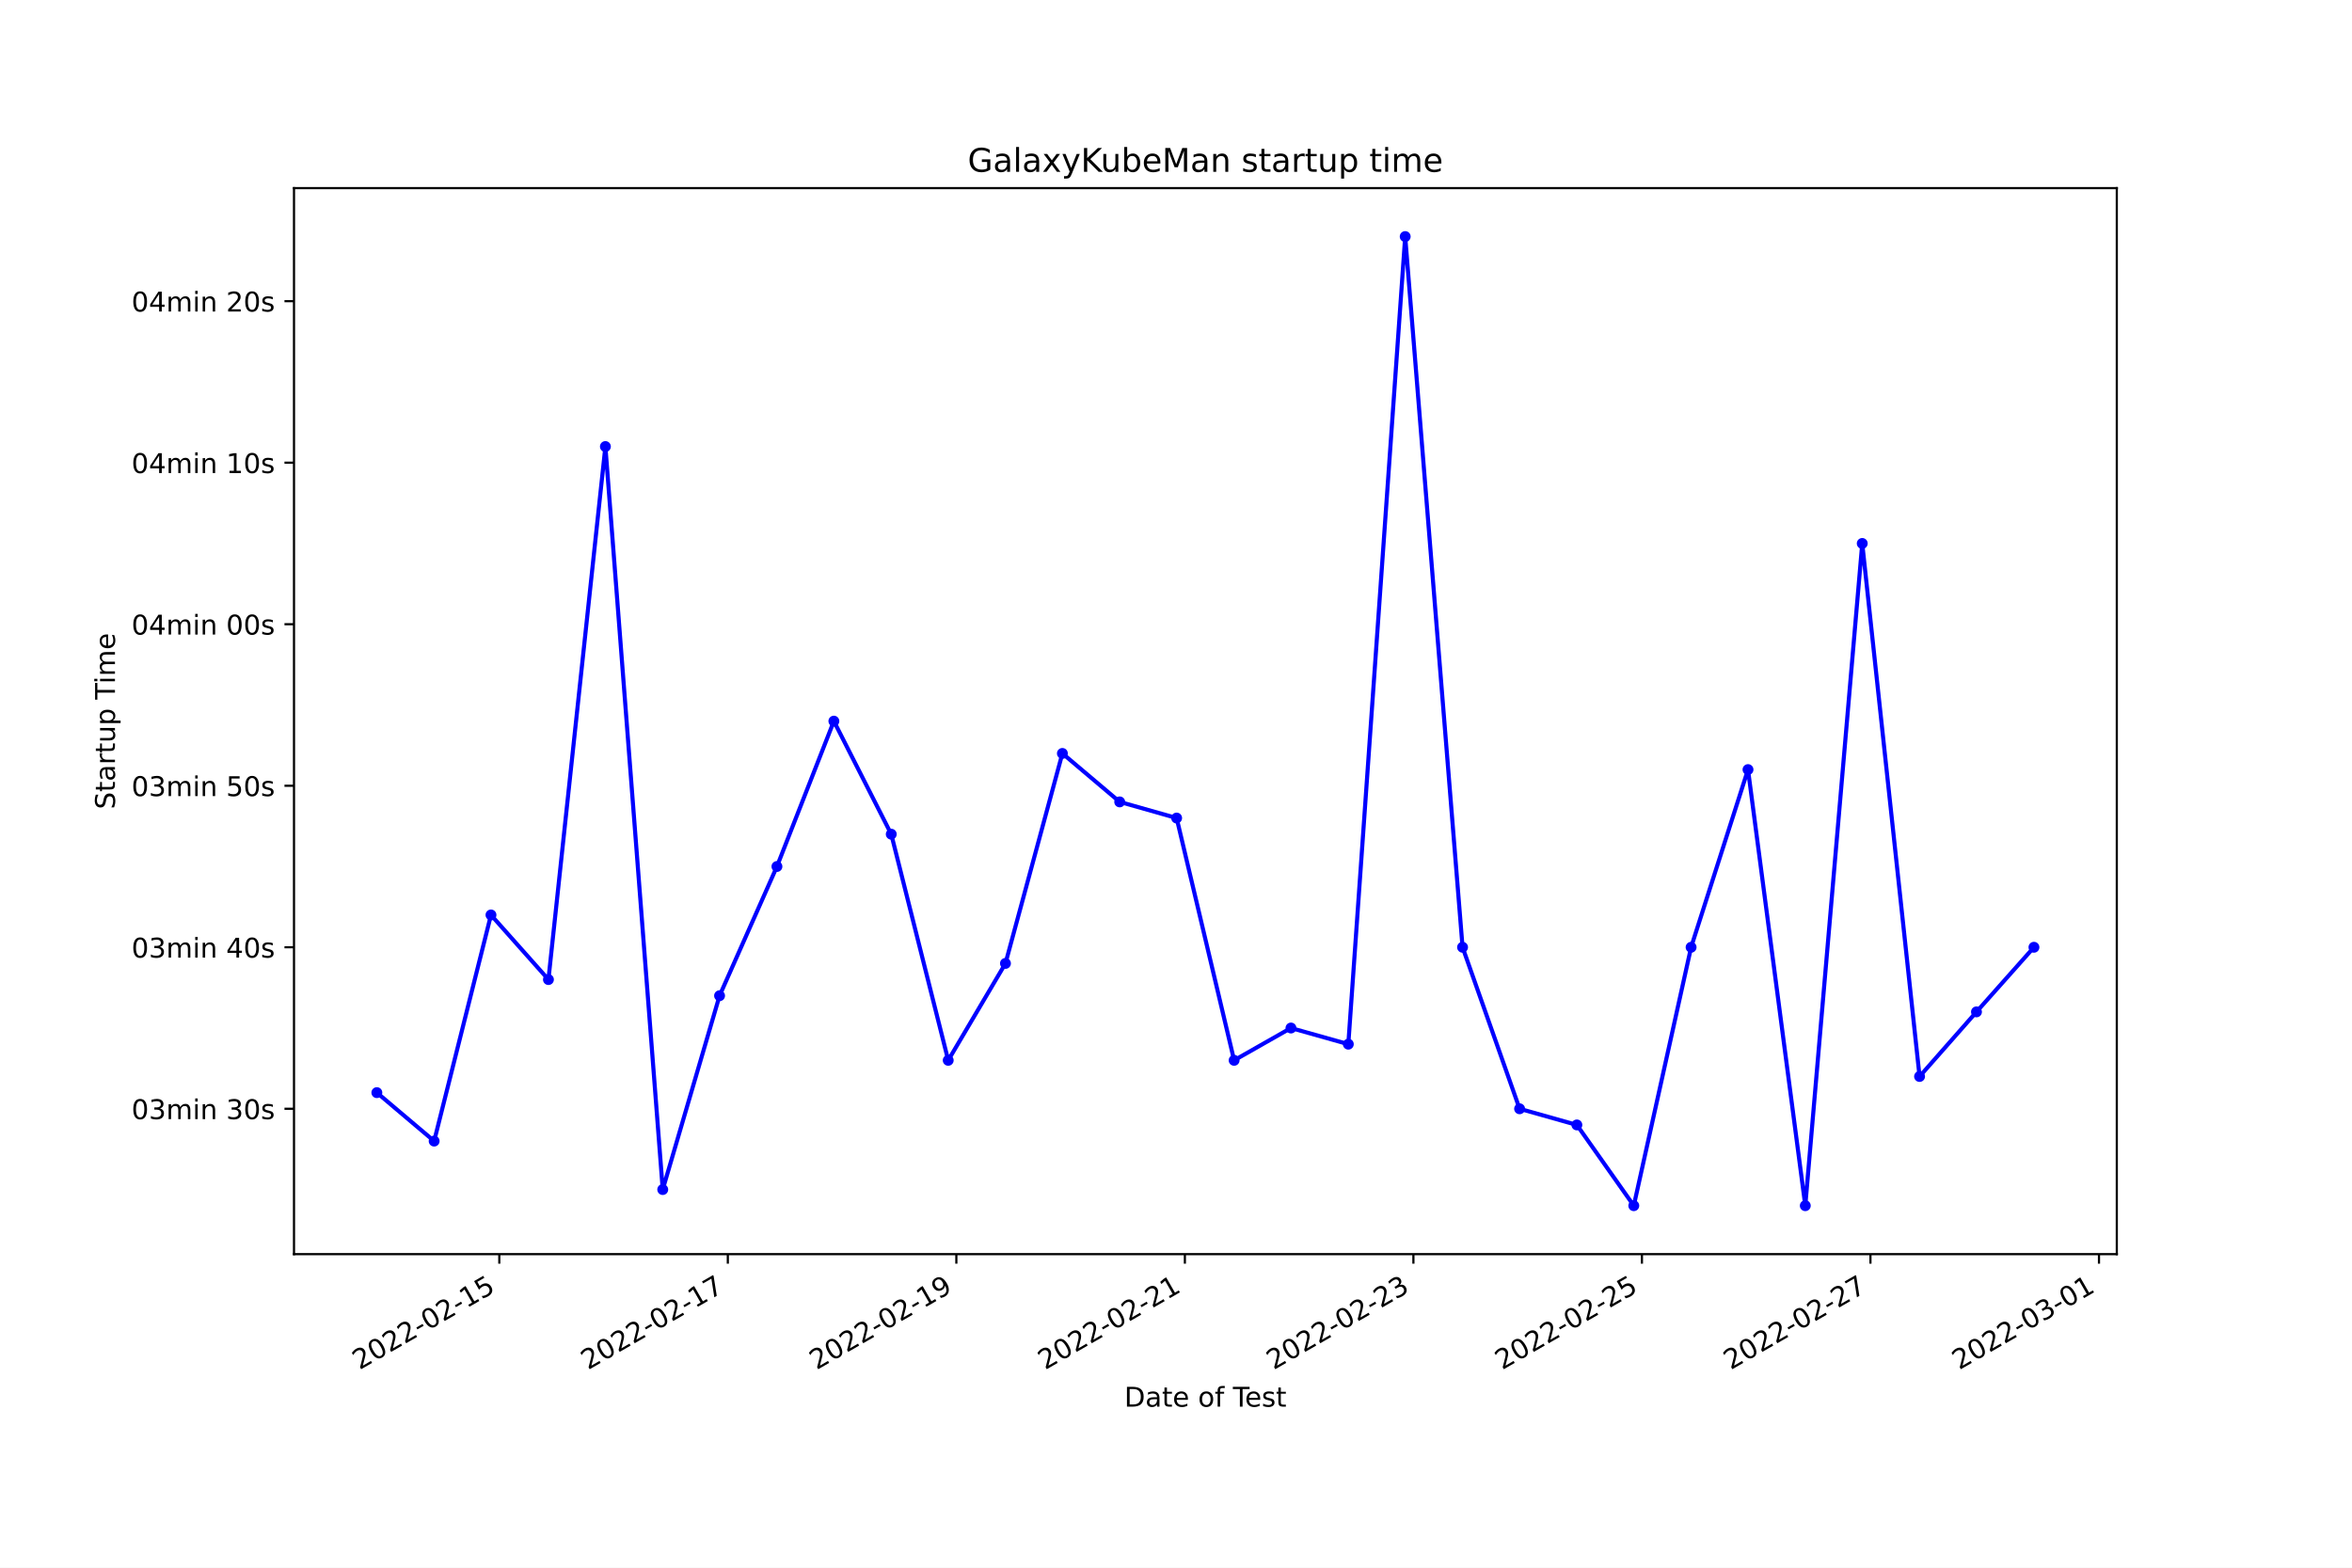
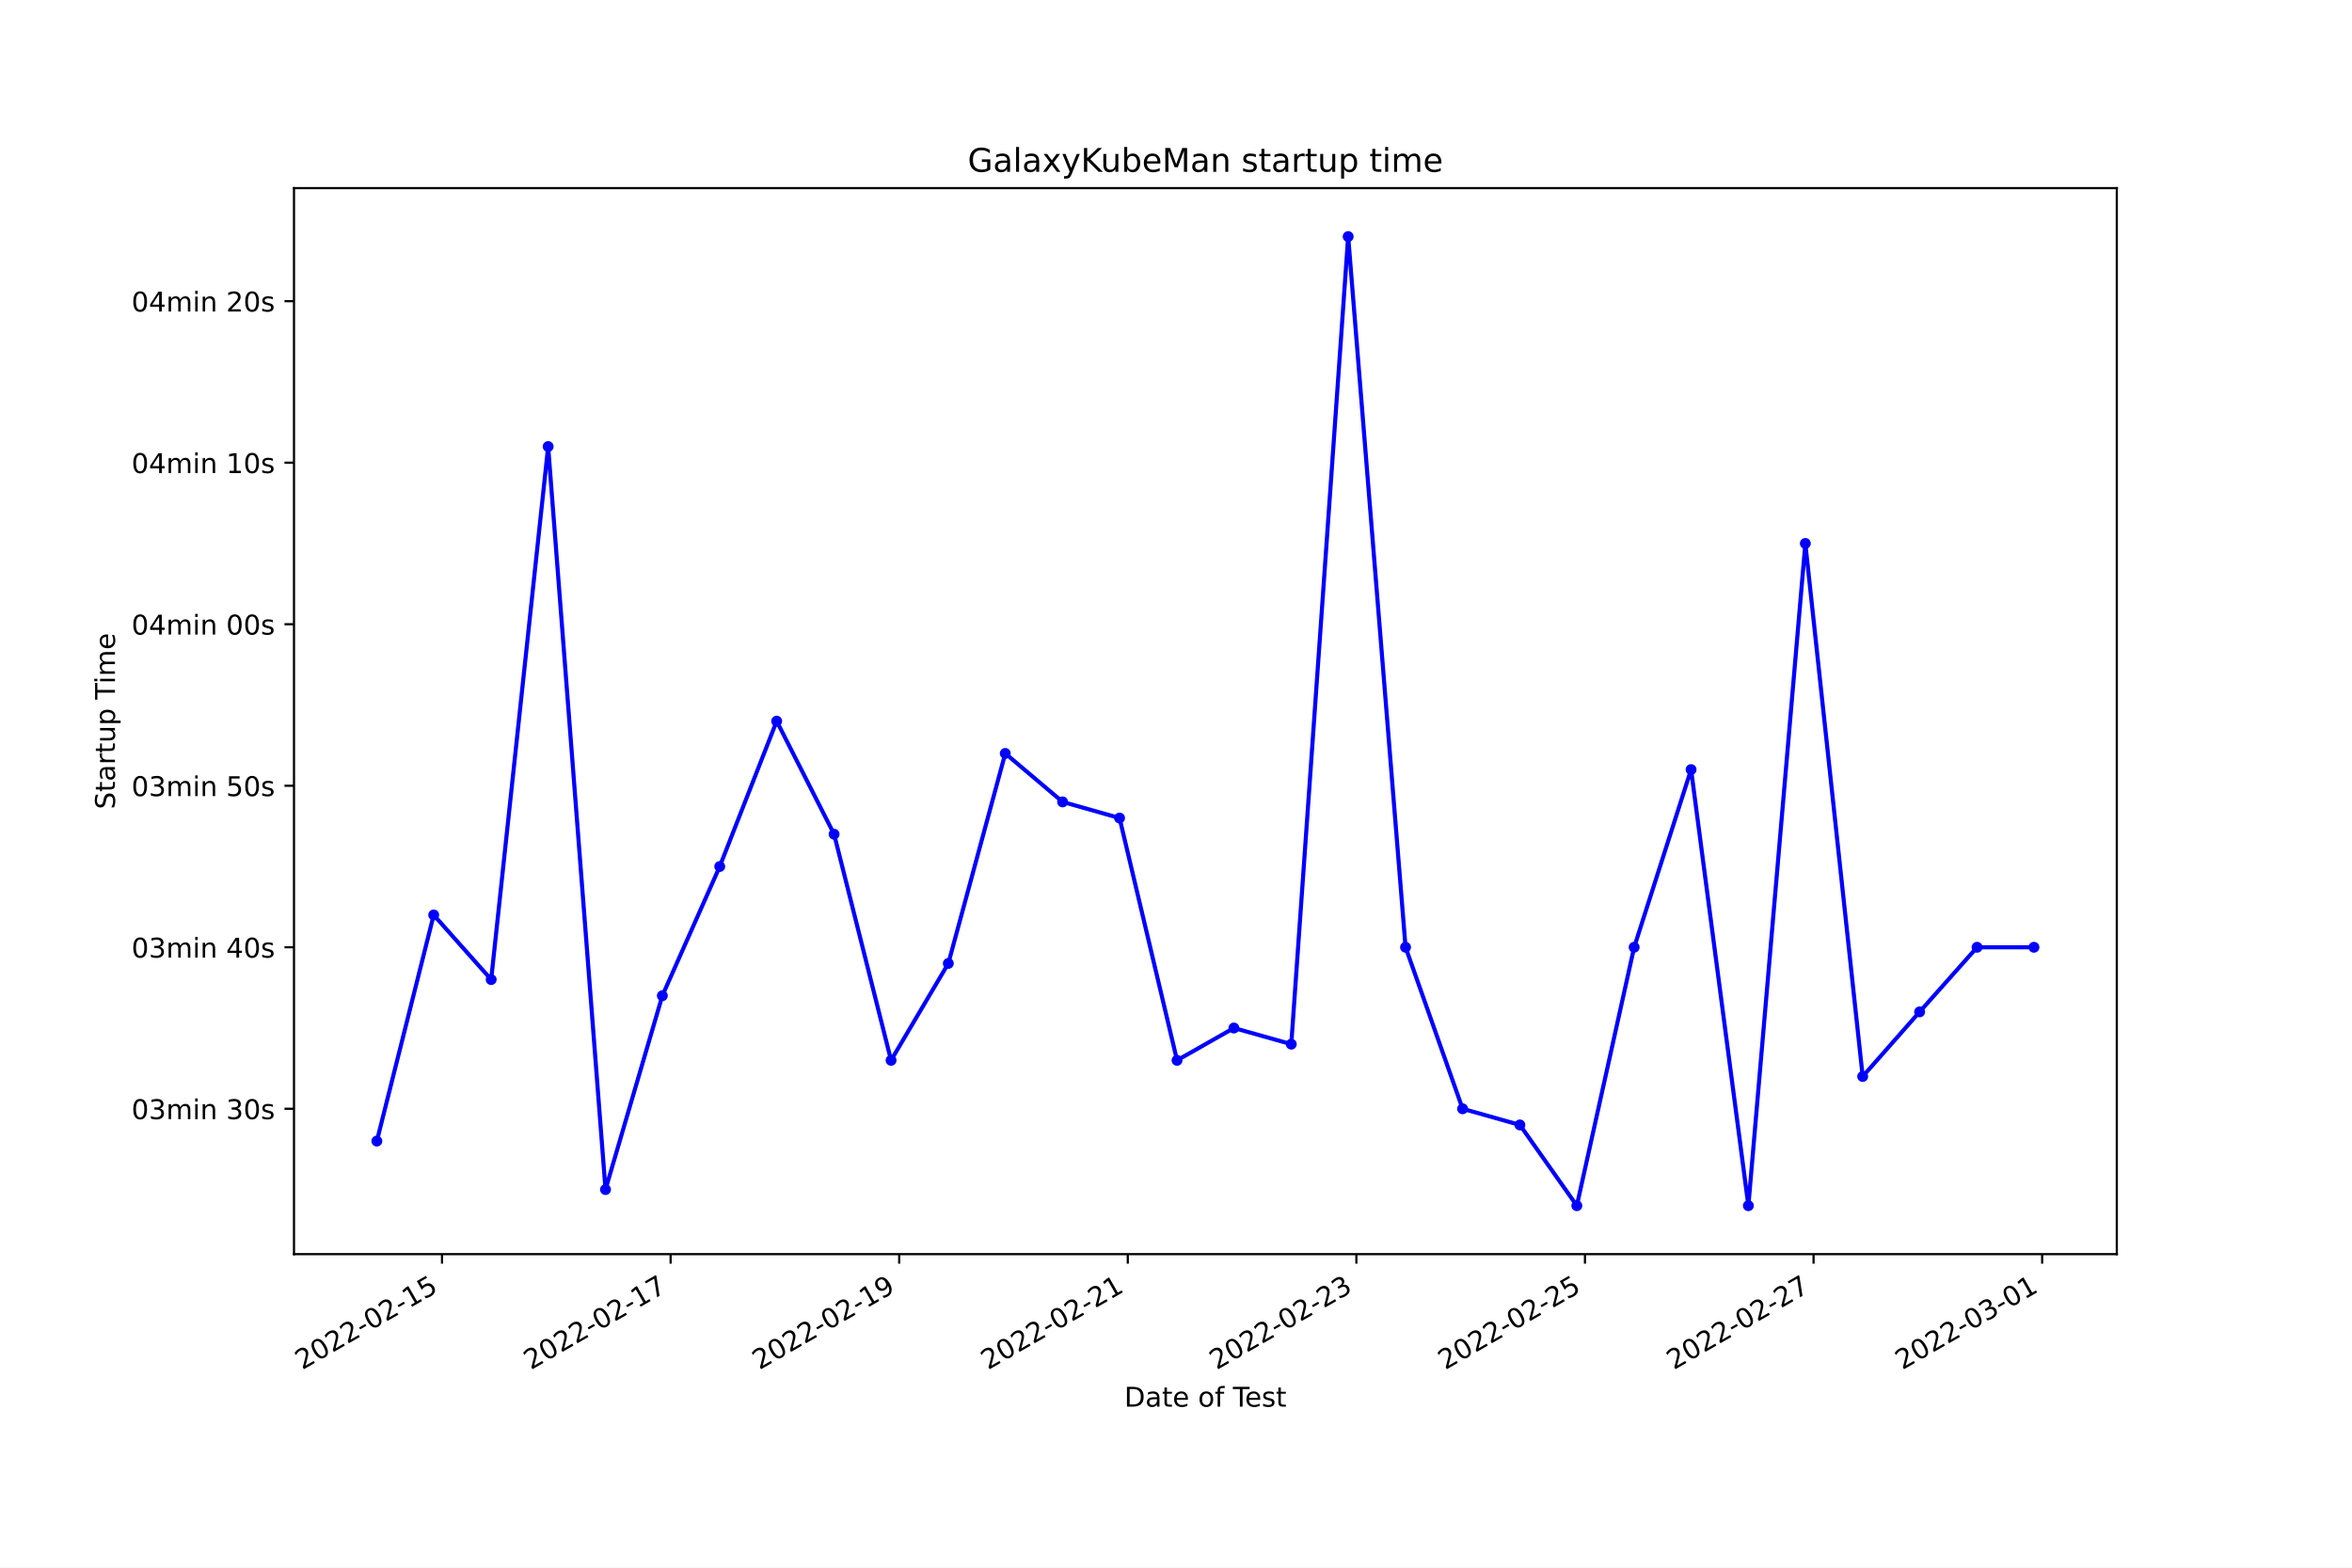
<svg xmlns="http://www.w3.org/2000/svg" xmlns:xlink="http://www.w3.org/1999/xlink" width="864pt" height="576pt" viewBox="0 0 864 576" version="1.1">
  <defs>
    <style type="text/css">*{stroke-linejoin: round; stroke-linecap: butt}</style>
  </defs>
  <g id="figure_1">
    <g id="patch_1">
      <path d="M 0 576  L 864 576  L 864 0  L 0 0  z " style="fill: #ffffff" />
    </g>
    <g id="axes_1">
      <g id="patch_2">
        <path d="M 108 460.8  L 777.6 460.8  L 777.6 69.12  L 108 69.12  z " style="fill: #ffffff" />
      </g>
      <g id="matplotlib.axis_1">
        <g id="xtick_1">
          <g id="line2d_1">
            <defs>
-               <path id="m49f795aaf0" d="M 0 0  L 0 3.5  " style="stroke: #000000; stroke-width: 0.8" />
+               <path id="m92dd857dff" d="M 0 0  L 0 3.5  " style="stroke: #000000; stroke-width: 0.8" />
            </defs>
            <g>
-               <use xlink:href="#m49f795aaf0" x="183.416" y="460.8" style="stroke: #000000; stroke-width: 0.8" />
+               <use xlink:href="#m92dd857dff" x="162.377" y="460.8" style="stroke: #000000; stroke-width: 0.8" />
            </g>
          </g>
          <g id="text_1">
-             <g transform="translate(132.0464 503.4383)rotate(-30)scale(0.1 -0.1)">
+             <g transform="translate(111.0071 503.4383)rotate(-30)scale(0.1 -0.1)">
              <defs>
                <path id="DejaVuSans-32" d="M 1228 531  L 3431 531  L 3431 0  L 469 0  L 469 531  Q 828 903 1448 1529  Q 2069 2156 2228 2338  Q 2531 2678 2651 2914  Q 2772 3150 2772 3378  Q 2772 3750 2511 3984  Q 2250 4219 1831 4219  Q 1534 4219 1204 4116  Q 875 4013 500 3803  L 500 4441  Q 881 4594 1212 4672  Q 1544 4750 1819 4750  Q 2544 4750 2975 4387  Q 3406 4025 3406 3419  Q 3406 3131 3298 2873  Q 3191 2616 2906 2266  Q 2828 2175 2409 1742  Q 1991 1309 1228 531  z " transform="scale(0.015625)" />
                <path id="DejaVuSans-30" d="M 2034 4250  Q 1547 4250 1301 3770  Q 1056 3291 1056 2328  Q 1056 1369 1301 889  Q 1547 409 2034 409  Q 2525 409 2770 889  Q 3016 1369 3016 2328  Q 3016 3291 2770 3770  Q 2525 4250 2034 4250  z M 2034 4750  Q 2819 4750 3233 4129  Q 3647 3509 3647 2328  Q 3647 1150 3233 529  Q 2819 -91 2034 -91  Q 1250 -91 836 529  Q 422 1150 422 2328  Q 422 3509 836 4129  Q 1250 4750 2034 4750  z " transform="scale(0.015625)" />
                <path id="DejaVuSans-2d" d="M 313 2009  L 1997 2009  L 1997 1497  L 313 1497  L 313 2009  z " transform="scale(0.015625)" />
                <path id="DejaVuSans-31" d="M 794 531  L 1825 531  L 1825 4091  L 703 3866  L 703 4441  L 1819 4666  L 2450 4666  L 2450 531  L 3481 531  L 3481 0  L 794 0  L 794 531  z " transform="scale(0.015625)" />
                <path id="DejaVuSans-35" d="M 691 4666  L 3169 4666  L 3169 4134  L 1269 4134  L 1269 2991  Q 1406 3038 1543 3061  Q 1681 3084 1819 3084  Q 2600 3084 3056 2656  Q 3513 2228 3513 1497  Q 3513 744 3044 326  Q 2575 -91 1722 -91  Q 1428 -91 1123 -41  Q 819 9 494 109  L 494 744  Q 775 591 1075 516  Q 1375 441 1709 441  Q 2250 441 2565 725  Q 2881 1009 2881 1497  Q 2881 1984 2565 2268  Q 2250 2553 1709 2553  Q 1456 2553 1204 2497  Q 953 2441 691 2322  L 691 4666  z " transform="scale(0.015625)" />
              </defs>
              <use xlink:href="#DejaVuSans-32" />
              <use xlink:href="#DejaVuSans-30" x="63.623" />
              <use xlink:href="#DejaVuSans-32" x="127.246" />
              <use xlink:href="#DejaVuSans-32" x="190.869" />
              <use xlink:href="#DejaVuSans-2d" x="254.492" />
              <use xlink:href="#DejaVuSans-30" x="290.576" />
              <use xlink:href="#DejaVuSans-32" x="354.199" />
              <use xlink:href="#DejaVuSans-2d" x="417.822" />
              <use xlink:href="#DejaVuSans-31" x="453.906" />
              <use xlink:href="#DejaVuSans-35" x="517.529" />
            </g>
          </g>
        </g>
        <g id="xtick_2">
          <g id="line2d_2">
            <g>
-               <use xlink:href="#m49f795aaf0" x="267.364" y="460.8" style="stroke: #000000; stroke-width: 0.8" />
+               <use xlink:href="#m92dd857dff" x="246.348" y="460.8" style="stroke: #000000; stroke-width: 0.8" />
            </g>
          </g>
          <g id="text_2">
-             <g transform="translate(215.9949 503.4383)rotate(-30)scale(0.1 -0.1)">
+             <g transform="translate(194.9786 503.4383)rotate(-30)scale(0.1 -0.1)">
              <defs>
                <path id="DejaVuSans-37" d="M 525 4666  L 3525 4666  L 3525 4397  L 1831 0  L 1172 0  L 2766 4134  L 525 4134  L 525 4666  z " transform="scale(0.015625)" />
              </defs>
              <use xlink:href="#DejaVuSans-32" />
              <use xlink:href="#DejaVuSans-30" x="63.623" />
              <use xlink:href="#DejaVuSans-32" x="127.246" />
              <use xlink:href="#DejaVuSans-32" x="190.869" />
              <use xlink:href="#DejaVuSans-2d" x="254.492" />
              <use xlink:href="#DejaVuSans-30" x="290.576" />
              <use xlink:href="#DejaVuSans-32" x="354.199" />
              <use xlink:href="#DejaVuSans-2d" x="417.822" />
              <use xlink:href="#DejaVuSans-31" x="453.906" />
              <use xlink:href="#DejaVuSans-37" x="517.529" />
            </g>
          </g>
        </g>
        <g id="xtick_3">
          <g id="line2d_3">
            <g>
-               <use xlink:href="#m49f795aaf0" x="351.313" y="460.8" style="stroke: #000000; stroke-width: 0.8" />
+               <use xlink:href="#m92dd857dff" x="330.32" y="460.8" style="stroke: #000000; stroke-width: 0.8" />
            </g>
          </g>
          <g id="text_3">
-             <g transform="translate(299.9434 503.4383)rotate(-30)scale(0.1 -0.1)">
+             <g transform="translate(278.9502 503.4383)rotate(-30)scale(0.1 -0.1)">
              <defs>
                <path id="DejaVuSans-39" d="M 703 97  L 703 672  Q 941 559 1184 500  Q 1428 441 1663 441  Q 2288 441 2617 861  Q 2947 1281 2994 2138  Q 2813 1869 2534 1725  Q 2256 1581 1919 1581  Q 1219 1581 811 2004  Q 403 2428 403 3163  Q 403 3881 828 4315  Q 1253 4750 1959 4750  Q 2769 4750 3195 4129  Q 3622 3509 3622 2328  Q 3622 1225 3098 567  Q 2575 -91 1691 -91  Q 1453 -91 1209 -44  Q 966 3 703 97  z M 1959 2075  Q 2384 2075 2632 2365  Q 2881 2656 2881 3163  Q 2881 3666 2632 3958  Q 2384 4250 1959 4250  Q 1534 4250 1286 3958  Q 1038 3666 1038 3163  Q 1038 2656 1286 2365  Q 1534 2075 1959 2075  z " transform="scale(0.015625)" />
              </defs>
              <use xlink:href="#DejaVuSans-32" />
              <use xlink:href="#DejaVuSans-30" x="63.623" />
              <use xlink:href="#DejaVuSans-32" x="127.246" />
              <use xlink:href="#DejaVuSans-32" x="190.869" />
              <use xlink:href="#DejaVuSans-2d" x="254.492" />
              <use xlink:href="#DejaVuSans-30" x="290.576" />
              <use xlink:href="#DejaVuSans-32" x="354.199" />
              <use xlink:href="#DejaVuSans-2d" x="417.822" />
              <use xlink:href="#DejaVuSans-31" x="453.906" />
              <use xlink:href="#DejaVuSans-39" x="517.529" />
            </g>
          </g>
        </g>
        <g id="xtick_4">
          <g id="line2d_4">
            <g>
-               <use xlink:href="#m49f795aaf0" x="435.261" y="460.8" style="stroke: #000000; stroke-width: 0.8" />
+               <use xlink:href="#m92dd857dff" x="414.291" y="460.8" style="stroke: #000000; stroke-width: 0.8" />
            </g>
          </g>
          <g id="text_4">
-             <g transform="translate(383.8919 503.4383)rotate(-30)scale(0.1 -0.1)">
+             <g transform="translate(362.9218 503.4383)rotate(-30)scale(0.1 -0.1)">
              <use xlink:href="#DejaVuSans-32" />
              <use xlink:href="#DejaVuSans-30" x="63.623" />
              <use xlink:href="#DejaVuSans-32" x="127.246" />
              <use xlink:href="#DejaVuSans-32" x="190.869" />
              <use xlink:href="#DejaVuSans-2d" x="254.492" />
              <use xlink:href="#DejaVuSans-30" x="290.576" />
              <use xlink:href="#DejaVuSans-32" x="354.199" />
              <use xlink:href="#DejaVuSans-2d" x="417.822" />
              <use xlink:href="#DejaVuSans-32" x="453.906" />
              <use xlink:href="#DejaVuSans-31" x="517.529" />
            </g>
          </g>
        </g>
        <g id="xtick_5">
          <g id="line2d_5">
            <g>
-               <use xlink:href="#m49f795aaf0" x="519.21" y="460.8" style="stroke: #000000; stroke-width: 0.8" />
+               <use xlink:href="#m92dd857dff" x="498.263" y="460.8" style="stroke: #000000; stroke-width: 0.8" />
            </g>
          </g>
          <g id="text_5">
-             <g transform="translate(467.8405 503.4383)rotate(-30)scale(0.1 -0.1)">
+             <g transform="translate(446.8933 503.4383)rotate(-30)scale(0.1 -0.1)">
              <defs>
                <path id="DejaVuSans-33" d="M 2597 2516  Q 3050 2419 3304 2112  Q 3559 1806 3559 1356  Q 3559 666 3084 287  Q 2609 -91 1734 -91  Q 1441 -91 1130 -33  Q 819 25 488 141  L 488 750  Q 750 597 1062 519  Q 1375 441 1716 441  Q 2309 441 2620 675  Q 2931 909 2931 1356  Q 2931 1769 2642 2001  Q 2353 2234 1838 2234  L 1294 2234  L 1294 2753  L 1863 2753  Q 2328 2753 2575 2939  Q 2822 3125 2822 3475  Q 2822 3834 2567 4026  Q 2313 4219 1838 4219  Q 1578 4219 1281 4162  Q 984 4106 628 3988  L 628 4550  Q 988 4650 1302 4700  Q 1616 4750 1894 4750  Q 2613 4750 3031 4423  Q 3450 4097 3450 3541  Q 3450 3153 3228 2886  Q 3006 2619 2597 2516  z " transform="scale(0.015625)" />
              </defs>
              <use xlink:href="#DejaVuSans-32" />
              <use xlink:href="#DejaVuSans-30" x="63.623" />
              <use xlink:href="#DejaVuSans-32" x="127.246" />
              <use xlink:href="#DejaVuSans-32" x="190.869" />
              <use xlink:href="#DejaVuSans-2d" x="254.492" />
              <use xlink:href="#DejaVuSans-30" x="290.576" />
              <use xlink:href="#DejaVuSans-32" x="354.199" />
              <use xlink:href="#DejaVuSans-2d" x="417.822" />
              <use xlink:href="#DejaVuSans-32" x="453.906" />
              <use xlink:href="#DejaVuSans-33" x="517.529" />
            </g>
          </g>
        </g>
        <g id="xtick_6">
          <g id="line2d_6">
            <g>
-               <use xlink:href="#m49f795aaf0" x="603.158" y="460.8" style="stroke: #000000; stroke-width: 0.8" />
+               <use xlink:href="#m92dd857dff" x="582.234" y="460.8" style="stroke: #000000; stroke-width: 0.8" />
            </g>
          </g>
          <g id="text_6">
-             <g transform="translate(551.789 503.4383)rotate(-30)scale(0.1 -0.1)">
+             <g transform="translate(530.8649 503.4383)rotate(-30)scale(0.1 -0.1)">
              <use xlink:href="#DejaVuSans-32" />
              <use xlink:href="#DejaVuSans-30" x="63.623" />
              <use xlink:href="#DejaVuSans-32" x="127.246" />
              <use xlink:href="#DejaVuSans-32" x="190.869" />
              <use xlink:href="#DejaVuSans-2d" x="254.492" />
              <use xlink:href="#DejaVuSans-30" x="290.576" />
              <use xlink:href="#DejaVuSans-32" x="354.199" />
              <use xlink:href="#DejaVuSans-2d" x="417.822" />
              <use xlink:href="#DejaVuSans-32" x="453.906" />
              <use xlink:href="#DejaVuSans-35" x="517.529" />
            </g>
          </g>
        </g>
        <g id="xtick_7">
          <g id="line2d_7">
            <g>
-               <use xlink:href="#m49f795aaf0" x="687.107" y="460.8" style="stroke: #000000; stroke-width: 0.8" />
+               <use xlink:href="#m92dd857dff" x="666.206" y="460.8" style="stroke: #000000; stroke-width: 0.8" />
            </g>
          </g>
          <g id="text_7">
-             <g transform="translate(635.7375 503.4383)rotate(-30)scale(0.1 -0.1)">
+             <g transform="translate(614.8365 503.4383)rotate(-30)scale(0.1 -0.1)">
              <use xlink:href="#DejaVuSans-32" />
              <use xlink:href="#DejaVuSans-30" x="63.623" />
              <use xlink:href="#DejaVuSans-32" x="127.246" />
              <use xlink:href="#DejaVuSans-32" x="190.869" />
              <use xlink:href="#DejaVuSans-2d" x="254.492" />
              <use xlink:href="#DejaVuSans-30" x="290.576" />
              <use xlink:href="#DejaVuSans-32" x="354.199" />
              <use xlink:href="#DejaVuSans-2d" x="417.822" />
              <use xlink:href="#DejaVuSans-32" x="453.906" />
              <use xlink:href="#DejaVuSans-37" x="517.529" />
            </g>
          </g>
        </g>
        <g id="xtick_8">
          <g id="line2d_8">
            <g>
-               <use xlink:href="#m49f795aaf0" x="771.055" y="460.8" style="stroke: #000000; stroke-width: 0.8" />
+               <use xlink:href="#m92dd857dff" x="750.177" y="460.8" style="stroke: #000000; stroke-width: 0.8" />
            </g>
          </g>
          <g id="text_8">
-             <g transform="translate(719.686 503.4383)rotate(-30)scale(0.1 -0.1)">
+             <g transform="translate(698.808 503.4383)rotate(-30)scale(0.1 -0.1)">
              <use xlink:href="#DejaVuSans-32" />
              <use xlink:href="#DejaVuSans-30" x="63.623" />
              <use xlink:href="#DejaVuSans-32" x="127.246" />
              <use xlink:href="#DejaVuSans-32" x="190.869" />
              <use xlink:href="#DejaVuSans-2d" x="254.492" />
              <use xlink:href="#DejaVuSans-30" x="290.576" />
              <use xlink:href="#DejaVuSans-33" x="354.199" />
              <use xlink:href="#DejaVuSans-2d" x="417.822" />
              <use xlink:href="#DejaVuSans-30" x="453.906" />
              <use xlink:href="#DejaVuSans-31" x="517.529" />
            </g>
          </g>
        </g>
        <g id="text_9">
          <g transform="translate(413.0063 516.8378)scale(0.1 -0.1)">
            <defs>
              <path id="DejaVuSans-44" d="M 1259 4147  L 1259 519  L 2022 519  Q 2988 519 3436 956  Q 3884 1394 3884 2338  Q 3884 3275 3436 3711  Q 2988 4147 2022 4147  L 1259 4147  z M 628 4666  L 1925 4666  Q 3281 4666 3915 4102  Q 4550 3538 4550 2338  Q 4550 1131 3912 565  Q 3275 0 1925 0  L 628 0  L 628 4666  z " transform="scale(0.015625)" />
              <path id="DejaVuSans-61" d="M 2194 1759  Q 1497 1759 1228 1600  Q 959 1441 959 1056  Q 959 750 1161 570  Q 1363 391 1709 391  Q 2188 391 2477 730  Q 2766 1069 2766 1631  L 2766 1759  L 2194 1759  z M 3341 1997  L 3341 0  L 2766 0  L 2766 531  Q 2569 213 2275 61  Q 1981 -91 1556 -91  Q 1019 -91 701 211  Q 384 513 384 1019  Q 384 1609 779 1909  Q 1175 2209 1959 2209  L 2766 2209  L 2766 2266  Q 2766 2663 2505 2880  Q 2244 3097 1772 3097  Q 1472 3097 1187 3025  Q 903 2953 641 2809  L 641 3341  Q 956 3463 1253 3523  Q 1550 3584 1831 3584  Q 2591 3584 2966 3190  Q 3341 2797 3341 1997  z " transform="scale(0.015625)" />
              <path id="DejaVuSans-74" d="M 1172 4494  L 1172 3500  L 2356 3500  L 2356 3053  L 1172 3053  L 1172 1153  Q 1172 725 1289 603  Q 1406 481 1766 481  L 2356 481  L 2356 0  L 1766 0  Q 1100 0 847 248  Q 594 497 594 1153  L 594 3053  L 172 3053  L 172 3500  L 594 3500  L 594 4494  L 1172 4494  z " transform="scale(0.015625)" />
              <path id="DejaVuSans-65" d="M 3597 1894  L 3597 1613  L 953 1613  Q 991 1019 1311 708  Q 1631 397 2203 397  Q 2534 397 2845 478  Q 3156 559 3463 722  L 3463 178  Q 3153 47 2828 -22  Q 2503 -91 2169 -91  Q 1331 -91 842 396  Q 353 884 353 1716  Q 353 2575 817 3079  Q 1281 3584 2069 3584  Q 2775 3584 3186 3129  Q 3597 2675 3597 1894  z M 3022 2063  Q 3016 2534 2758 2815  Q 2500 3097 2075 3097  Q 1594 3097 1305 2825  Q 1016 2553 972 2059  L 3022 2063  z " transform="scale(0.015625)" />
              <path id="DejaVuSans-20" transform="scale(0.015625)" />
              <path id="DejaVuSans-6f" d="M 1959 3097  Q 1497 3097 1228 2736  Q 959 2375 959 1747  Q 959 1119 1226 758  Q 1494 397 1959 397  Q 2419 397 2687 759  Q 2956 1122 2956 1747  Q 2956 2369 2687 2733  Q 2419 3097 1959 3097  z M 1959 3584  Q 2709 3584 3137 3096  Q 3566 2609 3566 1747  Q 3566 888 3137 398  Q 2709 -91 1959 -91  Q 1206 -91 779 398  Q 353 888 353 1747  Q 353 2609 779 3096  Q 1206 3584 1959 3584  z " transform="scale(0.015625)" />
              <path id="DejaVuSans-66" d="M 2375 4863  L 2375 4384  L 1825 4384  Q 1516 4384 1395 4259  Q 1275 4134 1275 3809  L 1275 3500  L 2222 3500  L 2222 3053  L 1275 3053  L 1275 0  L 697 0  L 697 3053  L 147 3053  L 147 3500  L 697 3500  L 697 3744  Q 697 4328 969 4595  Q 1241 4863 1831 4863  L 2375 4863  z " transform="scale(0.015625)" />
              <path id="DejaVuSans-54" d="M -19 4666  L 3928 4666  L 3928 4134  L 2272 4134  L 2272 0  L 1638 0  L 1638 4134  L -19 4134  L -19 4666  z " transform="scale(0.015625)" />
              <path id="DejaVuSans-73" d="M 2834 3397  L 2834 2853  Q 2591 2978 2328 3040  Q 2066 3103 1784 3103  Q 1356 3103 1142 2972  Q 928 2841 928 2578  Q 928 2378 1081 2264  Q 1234 2150 1697 2047  L 1894 2003  Q 2506 1872 2764 1633  Q 3022 1394 3022 966  Q 3022 478 2636 193  Q 2250 -91 1575 -91  Q 1294 -91 989 -36  Q 684 19 347 128  L 347 722  Q 666 556 975 473  Q 1284 391 1588 391  Q 1994 391 2212 530  Q 2431 669 2431 922  Q 2431 1156 2273 1281  Q 2116 1406 1581 1522  L 1381 1569  Q 847 1681 609 1914  Q 372 2147 372 2553  Q 372 3047 722 3315  Q 1072 3584 1716 3584  Q 2034 3584 2315 3537  Q 2597 3491 2834 3397  z " transform="scale(0.015625)" />
            </defs>
            <use xlink:href="#DejaVuSans-44" />
            <use xlink:href="#DejaVuSans-61" x="77.002" />
            <use xlink:href="#DejaVuSans-74" x="138.281" />
            <use xlink:href="#DejaVuSans-65" x="177.49" />
            <use xlink:href="#DejaVuSans-20" x="239.014" />
            <use xlink:href="#DejaVuSans-6f" x="270.801" />
            <use xlink:href="#DejaVuSans-66" x="331.982" />
            <use xlink:href="#DejaVuSans-20" x="367.188" />
            <use xlink:href="#DejaVuSans-54" x="398.975" />
            <use xlink:href="#DejaVuSans-65" x="443.059" />
            <use xlink:href="#DejaVuSans-73" x="504.582" />
            <use xlink:href="#DejaVuSans-74" x="556.682" />
          </g>
        </g>
      </g>
      <g id="matplotlib.axis_2">
        <g id="ytick_1">
          <g id="line2d_9">
            <defs>
-               <path id="m7341e8f361" d="M 0 0  L -3.5 0  " style="stroke: #000000; stroke-width: 0.8" />
+               <path id="m4bacad1f9a" d="M 0 0  L -3.5 0  " style="stroke: #000000; stroke-width: 0.8" />
            </defs>
            <g>
-               <use xlink:href="#m7341e8f361" x="108" y="407.389" style="stroke: #000000; stroke-width: 0.8" />
+               <use xlink:href="#m4bacad1f9a" x="108" y="407.389" style="stroke: #000000; stroke-width: 0.8" />
            </g>
          </g>
          <g id="text_10">
            <g transform="translate(48.30625 411.1883)scale(0.1 -0.1)">
              <defs>
                <path id="DejaVuSans-6d" d="M 3328 2828  Q 3544 3216 3844 3400  Q 4144 3584 4550 3584  Q 5097 3584 5394 3201  Q 5691 2819 5691 2113  L 5691 0  L 5113 0  L 5113 2094  Q 5113 2597 4934 2840  Q 4756 3084 4391 3084  Q 3944 3084 3684 2787  Q 3425 2491 3425 1978  L 3425 0  L 2847 0  L 2847 2094  Q 2847 2600 2669 2842  Q 2491 3084 2119 3084  Q 1678 3084 1418 2786  Q 1159 2488 1159 1978  L 1159 0  L 581 0  L 581 3500  L 1159 3500  L 1159 2956  Q 1356 3278 1631 3431  Q 1906 3584 2284 3584  Q 2666 3584 2933 3390  Q 3200 3197 3328 2828  z " transform="scale(0.015625)" />
                <path id="DejaVuSans-69" d="M 603 3500  L 1178 3500  L 1178 0  L 603 0  L 603 3500  z M 603 4863  L 1178 4863  L 1178 4134  L 603 4134  L 603 4863  z " transform="scale(0.015625)" />
                <path id="DejaVuSans-6e" d="M 3513 2113  L 3513 0  L 2938 0  L 2938 2094  Q 2938 2591 2744 2837  Q 2550 3084 2163 3084  Q 1697 3084 1428 2787  Q 1159 2491 1159 1978  L 1159 0  L 581 0  L 581 3500  L 1159 3500  L 1159 2956  Q 1366 3272 1645 3428  Q 1925 3584 2291 3584  Q 2894 3584 3203 3211  Q 3513 2838 3513 2113  z " transform="scale(0.015625)" />
              </defs>
              <use xlink:href="#DejaVuSans-30" />
              <use xlink:href="#DejaVuSans-33" x="63.623" />
              <use xlink:href="#DejaVuSans-6d" x="127.246" />
              <use xlink:href="#DejaVuSans-69" x="224.658" />
              <use xlink:href="#DejaVuSans-6e" x="252.441" />
              <use xlink:href="#DejaVuSans-20" x="315.82" />
              <use xlink:href="#DejaVuSans-33" x="347.607" />
              <use xlink:href="#DejaVuSans-30" x="411.23" />
              <use xlink:href="#DejaVuSans-73" x="474.854" />
            </g>
          </g>
        </g>
        <g id="ytick_2">
          <g id="line2d_10">
            <g>
-               <use xlink:href="#m7341e8f361" x="108" y="348.044" style="stroke: #000000; stroke-width: 0.8" />
+               <use xlink:href="#m4bacad1f9a" x="108" y="348.044" style="stroke: #000000; stroke-width: 0.8" />
            </g>
          </g>
          <g id="text_11">
            <g transform="translate(48.30625 351.8429)scale(0.1 -0.1)">
              <defs>
                <path id="DejaVuSans-34" d="M 2419 4116  L 825 1625  L 2419 1625  L 2419 4116  z M 2253 4666  L 3047 4666  L 3047 1625  L 3713 1625  L 3713 1100  L 3047 1100  L 3047 0  L 2419 0  L 2419 1100  L 313 1100  L 313 1709  L 2253 4666  z " transform="scale(0.015625)" />
              </defs>
              <use xlink:href="#DejaVuSans-30" />
              <use xlink:href="#DejaVuSans-33" x="63.623" />
              <use xlink:href="#DejaVuSans-6d" x="127.246" />
              <use xlink:href="#DejaVuSans-69" x="224.658" />
              <use xlink:href="#DejaVuSans-6e" x="252.441" />
              <use xlink:href="#DejaVuSans-20" x="315.82" />
              <use xlink:href="#DejaVuSans-34" x="347.607" />
              <use xlink:href="#DejaVuSans-30" x="411.23" />
              <use xlink:href="#DejaVuSans-73" x="474.854" />
            </g>
          </g>
        </g>
        <g id="ytick_3">
          <g id="line2d_11">
            <g>
-               <use xlink:href="#m7341e8f361" x="108" y="288.698" style="stroke: #000000; stroke-width: 0.8" />
+               <use xlink:href="#m4bacad1f9a" x="108" y="288.698" style="stroke: #000000; stroke-width: 0.8" />
            </g>
          </g>
          <g id="text_12">
            <g transform="translate(48.30625 292.4974)scale(0.1 -0.1)">
              <use xlink:href="#DejaVuSans-30" />
              <use xlink:href="#DejaVuSans-33" x="63.623" />
              <use xlink:href="#DejaVuSans-6d" x="127.246" />
              <use xlink:href="#DejaVuSans-69" x="224.658" />
              <use xlink:href="#DejaVuSans-6e" x="252.441" />
              <use xlink:href="#DejaVuSans-20" x="315.82" />
              <use xlink:href="#DejaVuSans-35" x="347.607" />
              <use xlink:href="#DejaVuSans-30" x="411.23" />
              <use xlink:href="#DejaVuSans-73" x="474.854" />
            </g>
          </g>
        </g>
        <g id="ytick_4">
          <g id="line2d_12">
            <g>
-               <use xlink:href="#m7341e8f361" x="108" y="229.353" style="stroke: #000000; stroke-width: 0.8" />
+               <use xlink:href="#m4bacad1f9a" x="108" y="229.353" style="stroke: #000000; stroke-width: 0.8" />
            </g>
          </g>
          <g id="text_13">
            <g transform="translate(48.30625 233.1519)scale(0.1 -0.1)">
              <use xlink:href="#DejaVuSans-30" />
              <use xlink:href="#DejaVuSans-34" x="63.623" />
              <use xlink:href="#DejaVuSans-6d" x="127.246" />
              <use xlink:href="#DejaVuSans-69" x="224.658" />
              <use xlink:href="#DejaVuSans-6e" x="252.441" />
              <use xlink:href="#DejaVuSans-20" x="315.82" />
              <use xlink:href="#DejaVuSans-30" x="347.607" />
              <use xlink:href="#DejaVuSans-30" x="411.23" />
              <use xlink:href="#DejaVuSans-73" x="474.854" />
            </g>
          </g>
        </g>
        <g id="ytick_5">
          <g id="line2d_13">
            <g>
-               <use xlink:href="#m7341e8f361" x="108" y="170.007" style="stroke: #000000; stroke-width: 0.8" />
+               <use xlink:href="#m4bacad1f9a" x="108" y="170.007" style="stroke: #000000; stroke-width: 0.8" />
            </g>
          </g>
          <g id="text_14">
            <g transform="translate(48.30625 173.8065)scale(0.1 -0.1)">
              <use xlink:href="#DejaVuSans-30" />
              <use xlink:href="#DejaVuSans-34" x="63.623" />
              <use xlink:href="#DejaVuSans-6d" x="127.246" />
              <use xlink:href="#DejaVuSans-69" x="224.658" />
              <use xlink:href="#DejaVuSans-6e" x="252.441" />
              <use xlink:href="#DejaVuSans-20" x="315.82" />
              <use xlink:href="#DejaVuSans-31" x="347.607" />
              <use xlink:href="#DejaVuSans-30" x="411.23" />
              <use xlink:href="#DejaVuSans-73" x="474.854" />
            </g>
          </g>
        </g>
        <g id="ytick_6">
          <g id="line2d_14">
            <g>
-               <use xlink:href="#m7341e8f361" x="108" y="110.662" style="stroke: #000000; stroke-width: 0.8" />
+               <use xlink:href="#m4bacad1f9a" x="108" y="110.662" style="stroke: #000000; stroke-width: 0.8" />
            </g>
          </g>
          <g id="text_15">
            <g transform="translate(48.30625 114.461)scale(0.1 -0.1)">
              <use xlink:href="#DejaVuSans-30" />
              <use xlink:href="#DejaVuSans-34" x="63.623" />
              <use xlink:href="#DejaVuSans-6d" x="127.246" />
              <use xlink:href="#DejaVuSans-69" x="224.658" />
              <use xlink:href="#DejaVuSans-6e" x="252.441" />
              <use xlink:href="#DejaVuSans-20" x="315.82" />
              <use xlink:href="#DejaVuSans-32" x="347.607" />
              <use xlink:href="#DejaVuSans-30" x="411.23" />
              <use xlink:href="#DejaVuSans-73" x="474.854" />
            </g>
          </g>
        </g>
        <g id="text_16">
          <g transform="translate(42.22656 297.3397)rotate(-90)scale(0.1 -0.1)">
            <defs>
              <path id="DejaVuSans-53" d="M 3425 4513  L 3425 3897  Q 3066 4069 2747 4153  Q 2428 4238 2131 4238  Q 1616 4238 1336 4038  Q 1056 3838 1056 3469  Q 1056 3159 1242 3001  Q 1428 2844 1947 2747  L 2328 2669  Q 3034 2534 3370 2195  Q 3706 1856 3706 1288  Q 3706 609 3251 259  Q 2797 -91 1919 -91  Q 1588 -91 1214 -16  Q 841 59 441 206  L 441 856  Q 825 641 1194 531  Q 1563 422 1919 422  Q 2459 422 2753 634  Q 3047 847 3047 1241  Q 3047 1584 2836 1778  Q 2625 1972 2144 2069  L 1759 2144  Q 1053 2284 737 2584  Q 422 2884 422 3419  Q 422 4038 858 4394  Q 1294 4750 2059 4750  Q 2388 4750 2728 4690  Q 3069 4631 3425 4513  z " transform="scale(0.015625)" />
              <path id="DejaVuSans-72" d="M 2631 2963  Q 2534 3019 2420 3045  Q 2306 3072 2169 3072  Q 1681 3072 1420 2755  Q 1159 2438 1159 1844  L 1159 0  L 581 0  L 581 3500  L 1159 3500  L 1159 2956  Q 1341 3275 1631 3429  Q 1922 3584 2338 3584  Q 2397 3584 2469 3576  Q 2541 3569 2628 3553  L 2631 2963  z " transform="scale(0.015625)" />
              <path id="DejaVuSans-75" d="M 544 1381  L 544 3500  L 1119 3500  L 1119 1403  Q 1119 906 1312 657  Q 1506 409 1894 409  Q 2359 409 2629 706  Q 2900 1003 2900 1516  L 2900 3500  L 3475 3500  L 3475 0  L 2900 0  L 2900 538  Q 2691 219 2414 64  Q 2138 -91 1772 -91  Q 1169 -91 856 284  Q 544 659 544 1381  z M 1991 3584  L 1991 3584  z " transform="scale(0.015625)" />
              <path id="DejaVuSans-70" d="M 1159 525  L 1159 -1331  L 581 -1331  L 581 3500  L 1159 3500  L 1159 2969  Q 1341 3281 1617 3432  Q 1894 3584 2278 3584  Q 2916 3584 3314 3078  Q 3713 2572 3713 1747  Q 3713 922 3314 415  Q 2916 -91 2278 -91  Q 1894 -91 1617 61  Q 1341 213 1159 525  z M 3116 1747  Q 3116 2381 2855 2742  Q 2594 3103 2138 3103  Q 1681 3103 1420 2742  Q 1159 2381 1159 1747  Q 1159 1113 1420 752  Q 1681 391 2138 391  Q 2594 391 2855 752  Q 3116 1113 3116 1747  z " transform="scale(0.015625)" />
            </defs>
            <use xlink:href="#DejaVuSans-53" />
            <use xlink:href="#DejaVuSans-74" x="63.477" />
            <use xlink:href="#DejaVuSans-61" x="102.686" />
            <use xlink:href="#DejaVuSans-72" x="163.965" />
            <use xlink:href="#DejaVuSans-74" x="205.078" />
            <use xlink:href="#DejaVuSans-75" x="244.287" />
            <use xlink:href="#DejaVuSans-70" x="307.666" />
            <use xlink:href="#DejaVuSans-20" x="371.143" />
            <use xlink:href="#DejaVuSans-54" x="402.93" />
            <use xlink:href="#DejaVuSans-69" x="460.889" />
            <use xlink:href="#DejaVuSans-6d" x="488.672" />
            <use xlink:href="#DejaVuSans-65" x="586.084" />
          </g>
        </g>
      </g>
      <g id="line2d_15">
-         <path d="M 747.164 348.044  L 726.056 371.782  L 705.147 395.52  L 684.089 199.68  L 663.168 442.996  L 642.126 282.764  L 621.221 348.044  L 600.17 442.996  L 579.258 413.324  L 558.222 407.389  L 537.269 348.044  L 516.196 86.924  L 495.299 383.651  L 474.229 377.716  L 453.351 389.585  L 432.234 300.567  L 411.321 294.633  L 390.266 276.829  L 369.355 353.978  L 348.325 389.585  L 327.401 306.502  L 306.319 264.96  L 285.405 318.371  L 264.33 365.847  L 243.455 437.062  L 222.391 164.073  L 201.466 359.913  L 180.362 336.175  L 159.482 419.258  L 138.436 401.455  " clip-path="url(#p5cde065f26)" style="fill: none; stroke: #0000ff; stroke-width: 1.5; stroke-linecap: square" />
+         <path d="M 747.164 348.044  L 726.279 348.044  L 705.166 371.782  L 684.251 395.52  L 663.187 199.68  L 642.261 442.996  L 621.213 282.764  L 600.302 348.044  L 579.245 442.996  L 558.328 413.324  L 537.286 407.389  L 516.326 348.044  L 495.248 86.924  L 474.345 383.651  L 453.27 377.716  L 432.385 389.585  L 411.263 300.567  L 390.344 294.633  L 369.284 276.829  L 348.366 353.978  L 327.331 389.585  L 306.401 306.502  L 285.313 264.96  L 264.394 318.371  L 243.313 365.847  L 222.432 437.062  L 201.363 164.073  L 180.432 359.913  L 159.321 336.175  L 138.436 419.258  " clip-path="url(#p0e82fb1e3a)" style="fill: none; stroke: #0000ff; stroke-width: 1.5; stroke-linecap: square" />
        <defs>
-           <path id="m9c53470b99" d="M 0 1.5  C 0.398 1.5 0.779 1.342 1.061 1.061  C 1.342 0.779 1.5 0.398 1.5 0  C 1.5 -0.398 1.342 -0.779 1.061 -1.061  C 0.779 -1.342 0.398 -1.5 0 -1.5  C -0.398 -1.5 -0.779 -1.342 -1.061 -1.061  C -1.342 -0.779 -1.5 -0.398 -1.5 0  C -1.5 0.398 -1.342 0.779 -1.061 1.061  C -0.779 1.342 -0.398 1.5 0 1.5  z " style="stroke: #0000ff" />
+           <path id="m2ff505bb27" d="M 0 1.5  C 0.398 1.5 0.779 1.342 1.061 1.061  C 1.342 0.779 1.5 0.398 1.5 0  C 1.5 -0.398 1.342 -0.779 1.061 -1.061  C 0.779 -1.342 0.398 -1.5 0 -1.5  C -0.398 -1.5 -0.779 -1.342 -1.061 -1.061  C -1.342 -0.779 -1.5 -0.398 -1.5 0  C -1.5 0.398 -1.342 0.779 -1.061 1.061  C -0.779 1.342 -0.398 1.5 0 1.5  z " style="stroke: #0000ff" />
        </defs>
-         <g clip-path="url(#p5cde065f26)">
-           <use xlink:href="#m9c53470b99" x="747.164" y="348.044" style="fill: #0000ff; stroke: #0000ff" />
-           <use xlink:href="#m9c53470b99" x="726.056" y="371.782" style="fill: #0000ff; stroke: #0000ff" />
-           <use xlink:href="#m9c53470b99" x="705.147" y="395.52" style="fill: #0000ff; stroke: #0000ff" />
-           <use xlink:href="#m9c53470b99" x="684.089" y="199.68" style="fill: #0000ff; stroke: #0000ff" />
-           <use xlink:href="#m9c53470b99" x="663.168" y="442.996" style="fill: #0000ff; stroke: #0000ff" />
-           <use xlink:href="#m9c53470b99" x="642.126" y="282.764" style="fill: #0000ff; stroke: #0000ff" />
-           <use xlink:href="#m9c53470b99" x="621.221" y="348.044" style="fill: #0000ff; stroke: #0000ff" />
-           <use xlink:href="#m9c53470b99" x="600.17" y="442.996" style="fill: #0000ff; stroke: #0000ff" />
-           <use xlink:href="#m9c53470b99" x="579.258" y="413.324" style="fill: #0000ff; stroke: #0000ff" />
-           <use xlink:href="#m9c53470b99" x="558.222" y="407.389" style="fill: #0000ff; stroke: #0000ff" />
-           <use xlink:href="#m9c53470b99" x="537.269" y="348.044" style="fill: #0000ff; stroke: #0000ff" />
-           <use xlink:href="#m9c53470b99" x="516.196" y="86.924" style="fill: #0000ff; stroke: #0000ff" />
-           <use xlink:href="#m9c53470b99" x="495.299" y="383.651" style="fill: #0000ff; stroke: #0000ff" />
-           <use xlink:href="#m9c53470b99" x="474.229" y="377.716" style="fill: #0000ff; stroke: #0000ff" />
-           <use xlink:href="#m9c53470b99" x="453.351" y="389.585" style="fill: #0000ff; stroke: #0000ff" />
-           <use xlink:href="#m9c53470b99" x="432.234" y="300.567" style="fill: #0000ff; stroke: #0000ff" />
-           <use xlink:href="#m9c53470b99" x="411.321" y="294.633" style="fill: #0000ff; stroke: #0000ff" />
-           <use xlink:href="#m9c53470b99" x="390.266" y="276.829" style="fill: #0000ff; stroke: #0000ff" />
-           <use xlink:href="#m9c53470b99" x="369.355" y="353.978" style="fill: #0000ff; stroke: #0000ff" />
-           <use xlink:href="#m9c53470b99" x="348.325" y="389.585" style="fill: #0000ff; stroke: #0000ff" />
-           <use xlink:href="#m9c53470b99" x="327.401" y="306.502" style="fill: #0000ff; stroke: #0000ff" />
-           <use xlink:href="#m9c53470b99" x="306.319" y="264.96" style="fill: #0000ff; stroke: #0000ff" />
-           <use xlink:href="#m9c53470b99" x="285.405" y="318.371" style="fill: #0000ff; stroke: #0000ff" />
-           <use xlink:href="#m9c53470b99" x="264.33" y="365.847" style="fill: #0000ff; stroke: #0000ff" />
-           <use xlink:href="#m9c53470b99" x="243.455" y="437.062" style="fill: #0000ff; stroke: #0000ff" />
-           <use xlink:href="#m9c53470b99" x="222.391" y="164.073" style="fill: #0000ff; stroke: #0000ff" />
-           <use xlink:href="#m9c53470b99" x="201.466" y="359.913" style="fill: #0000ff; stroke: #0000ff" />
-           <use xlink:href="#m9c53470b99" x="180.362" y="336.175" style="fill: #0000ff; stroke: #0000ff" />
-           <use xlink:href="#m9c53470b99" x="159.482" y="419.258" style="fill: #0000ff; stroke: #0000ff" />
-           <use xlink:href="#m9c53470b99" x="138.436" y="401.455" style="fill: #0000ff; stroke: #0000ff" />
+         <g clip-path="url(#p0e82fb1e3a)">
+           <use xlink:href="#m2ff505bb27" x="747.164" y="348.044" style="fill: #0000ff; stroke: #0000ff" />
+           <use xlink:href="#m2ff505bb27" x="726.279" y="348.044" style="fill: #0000ff; stroke: #0000ff" />
+           <use xlink:href="#m2ff505bb27" x="705.166" y="371.782" style="fill: #0000ff; stroke: #0000ff" />
+           <use xlink:href="#m2ff505bb27" x="684.251" y="395.52" style="fill: #0000ff; stroke: #0000ff" />
+           <use xlink:href="#m2ff505bb27" x="663.187" y="199.68" style="fill: #0000ff; stroke: #0000ff" />
+           <use xlink:href="#m2ff505bb27" x="642.261" y="442.996" style="fill: #0000ff; stroke: #0000ff" />
+           <use xlink:href="#m2ff505bb27" x="621.213" y="282.764" style="fill: #0000ff; stroke: #0000ff" />
+           <use xlink:href="#m2ff505bb27" x="600.302" y="348.044" style="fill: #0000ff; stroke: #0000ff" />
+           <use xlink:href="#m2ff505bb27" x="579.245" y="442.996" style="fill: #0000ff; stroke: #0000ff" />
+           <use xlink:href="#m2ff505bb27" x="558.328" y="413.324" style="fill: #0000ff; stroke: #0000ff" />
+           <use xlink:href="#m2ff505bb27" x="537.286" y="407.389" style="fill: #0000ff; stroke: #0000ff" />
+           <use xlink:href="#m2ff505bb27" x="516.326" y="348.044" style="fill: #0000ff; stroke: #0000ff" />
+           <use xlink:href="#m2ff505bb27" x="495.248" y="86.924" style="fill: #0000ff; stroke: #0000ff" />
+           <use xlink:href="#m2ff505bb27" x="474.345" y="383.651" style="fill: #0000ff; stroke: #0000ff" />
+           <use xlink:href="#m2ff505bb27" x="453.27" y="377.716" style="fill: #0000ff; stroke: #0000ff" />
+           <use xlink:href="#m2ff505bb27" x="432.385" y="389.585" style="fill: #0000ff; stroke: #0000ff" />
+           <use xlink:href="#m2ff505bb27" x="411.263" y="300.567" style="fill: #0000ff; stroke: #0000ff" />
+           <use xlink:href="#m2ff505bb27" x="390.344" y="294.633" style="fill: #0000ff; stroke: #0000ff" />
+           <use xlink:href="#m2ff505bb27" x="369.284" y="276.829" style="fill: #0000ff; stroke: #0000ff" />
+           <use xlink:href="#m2ff505bb27" x="348.366" y="353.978" style="fill: #0000ff; stroke: #0000ff" />
+           <use xlink:href="#m2ff505bb27" x="327.331" y="389.585" style="fill: #0000ff; stroke: #0000ff" />
+           <use xlink:href="#m2ff505bb27" x="306.401" y="306.502" style="fill: #0000ff; stroke: #0000ff" />
+           <use xlink:href="#m2ff505bb27" x="285.313" y="264.96" style="fill: #0000ff; stroke: #0000ff" />
+           <use xlink:href="#m2ff505bb27" x="264.394" y="318.371" style="fill: #0000ff; stroke: #0000ff" />
+           <use xlink:href="#m2ff505bb27" x="243.313" y="365.847" style="fill: #0000ff; stroke: #0000ff" />
+           <use xlink:href="#m2ff505bb27" x="222.432" y="437.062" style="fill: #0000ff; stroke: #0000ff" />
+           <use xlink:href="#m2ff505bb27" x="201.363" y="164.073" style="fill: #0000ff; stroke: #0000ff" />
+           <use xlink:href="#m2ff505bb27" x="180.432" y="359.913" style="fill: #0000ff; stroke: #0000ff" />
+           <use xlink:href="#m2ff505bb27" x="159.321" y="336.175" style="fill: #0000ff; stroke: #0000ff" />
+           <use xlink:href="#m2ff505bb27" x="138.436" y="419.258" style="fill: #0000ff; stroke: #0000ff" />
        </g>
      </g>
      <g id="patch_3">
        <path d="M 108 460.8  L 108 69.12  " style="fill: none; stroke: #000000; stroke-width: 0.8; stroke-linejoin: miter; stroke-linecap: square" />
      </g>
      <g id="patch_4">
        <path d="M 777.6 460.8  L 777.6 69.12  " style="fill: none; stroke: #000000; stroke-width: 0.8; stroke-linejoin: miter; stroke-linecap: square" />
      </g>
      <g id="patch_5">
        <path d="M 108 460.8  L 777.6 460.8  " style="fill: none; stroke: #000000; stroke-width: 0.8; stroke-linejoin: miter; stroke-linecap: square" />
      </g>
      <g id="patch_6">
        <path d="M 108 69.12  L 777.6 69.12  " style="fill: none; stroke: #000000; stroke-width: 0.8; stroke-linejoin: miter; stroke-linecap: square" />
      </g>
      <g id="text_17">
        <g transform="translate(355.4794 63.12)scale(0.12 -0.12)">
          <defs>
            <path id="DejaVuSans-47" d="M 3809 666  L 3809 1919  L 2778 1919  L 2778 2438  L 4434 2438  L 4434 434  Q 4069 175 3628 42  Q 3188 -91 2688 -91  Q 1594 -91 976 548  Q 359 1188 359 2328  Q 359 3472 976 4111  Q 1594 4750 2688 4750  Q 3144 4750 3555 4637  Q 3966 4525 4313 4306  L 4313 3634  Q 3963 3931 3569 4081  Q 3175 4231 2741 4231  Q 1884 4231 1454 3753  Q 1025 3275 1025 2328  Q 1025 1384 1454 906  Q 1884 428 2741 428  Q 3075 428 3337 486  Q 3600 544 3809 666  z " transform="scale(0.015625)" />
            <path id="DejaVuSans-6c" d="M 603 4863  L 1178 4863  L 1178 0  L 603 0  L 603 4863  z " transform="scale(0.015625)" />
            <path id="DejaVuSans-78" d="M 3513 3500  L 2247 1797  L 3578 0  L 2900 0  L 1881 1375  L 863 0  L 184 0  L 1544 1831  L 300 3500  L 978 3500  L 1906 2253  L 2834 3500  L 3513 3500  z " transform="scale(0.015625)" />
            <path id="DejaVuSans-79" d="M 2059 -325  Q 1816 -950 1584 -1140  Q 1353 -1331 966 -1331  L 506 -1331  L 506 -850  L 844 -850  Q 1081 -850 1212 -737  Q 1344 -625 1503 -206  L 1606 56  L 191 3500  L 800 3500  L 1894 763  L 2988 3500  L 3597 3500  L 2059 -325  z " transform="scale(0.015625)" />
            <path id="DejaVuSans-4b" d="M 628 4666  L 1259 4666  L 1259 2694  L 3353 4666  L 4166 4666  L 1850 2491  L 4331 0  L 3500 0  L 1259 2247  L 1259 0  L 628 0  L 628 4666  z " transform="scale(0.015625)" />
            <path id="DejaVuSans-62" d="M 3116 1747  Q 3116 2381 2855 2742  Q 2594 3103 2138 3103  Q 1681 3103 1420 2742  Q 1159 2381 1159 1747  Q 1159 1113 1420 752  Q 1681 391 2138 391  Q 2594 391 2855 752  Q 3116 1113 3116 1747  z M 1159 2969  Q 1341 3281 1617 3432  Q 1894 3584 2278 3584  Q 2916 3584 3314 3078  Q 3713 2572 3713 1747  Q 3713 922 3314 415  Q 2916 -91 2278 -91  Q 1894 -91 1617 61  Q 1341 213 1159 525  L 1159 0  L 581 0  L 581 4863  L 1159 4863  L 1159 2969  z " transform="scale(0.015625)" />
            <path id="DejaVuSans-4d" d="M 628 4666  L 1569 4666  L 2759 1491  L 3956 4666  L 4897 4666  L 4897 0  L 4281 0  L 4281 4097  L 3078 897  L 2444 897  L 1241 4097  L 1241 0  L 628 0  L 628 4666  z " transform="scale(0.015625)" />
          </defs>
          <use xlink:href="#DejaVuSans-47" />
          <use xlink:href="#DejaVuSans-61" x="77.49" />
          <use xlink:href="#DejaVuSans-6c" x="138.77" />
          <use xlink:href="#DejaVuSans-61" x="166.553" />
          <use xlink:href="#DejaVuSans-78" x="227.832" />
          <use xlink:href="#DejaVuSans-79" x="287.012" />
          <use xlink:href="#DejaVuSans-4b" x="346.191" />
          <use xlink:href="#DejaVuSans-75" x="406.768" />
          <use xlink:href="#DejaVuSans-62" x="470.146" />
          <use xlink:href="#DejaVuSans-65" x="533.623" />
          <use xlink:href="#DejaVuSans-4d" x="595.146" />
          <use xlink:href="#DejaVuSans-61" x="681.426" />
          <use xlink:href="#DejaVuSans-6e" x="742.705" />
          <use xlink:href="#DejaVuSans-20" x="806.084" />
          <use xlink:href="#DejaVuSans-73" x="837.871" />
          <use xlink:href="#DejaVuSans-74" x="889.971" />
          <use xlink:href="#DejaVuSans-61" x="929.18" />
          <use xlink:href="#DejaVuSans-72" x="990.459" />
          <use xlink:href="#DejaVuSans-74" x="1031.572" />
          <use xlink:href="#DejaVuSans-75" x="1070.781" />
          <use xlink:href="#DejaVuSans-70" x="1134.16" />
          <use xlink:href="#DejaVuSans-20" x="1197.637" />
          <use xlink:href="#DejaVuSans-74" x="1229.424" />
          <use xlink:href="#DejaVuSans-69" x="1268.633" />
          <use xlink:href="#DejaVuSans-6d" x="1296.416" />
          <use xlink:href="#DejaVuSans-65" x="1393.828" />
        </g>
      </g>
    </g>
  </g>
  <defs>
-     <clipPath id="p5cde065f26">
+     <clipPath id="p0e82fb1e3a">
      <rect x="108" y="69.12" width="669.6" height="391.68" />
    </clipPath>
  </defs>
</svg>
